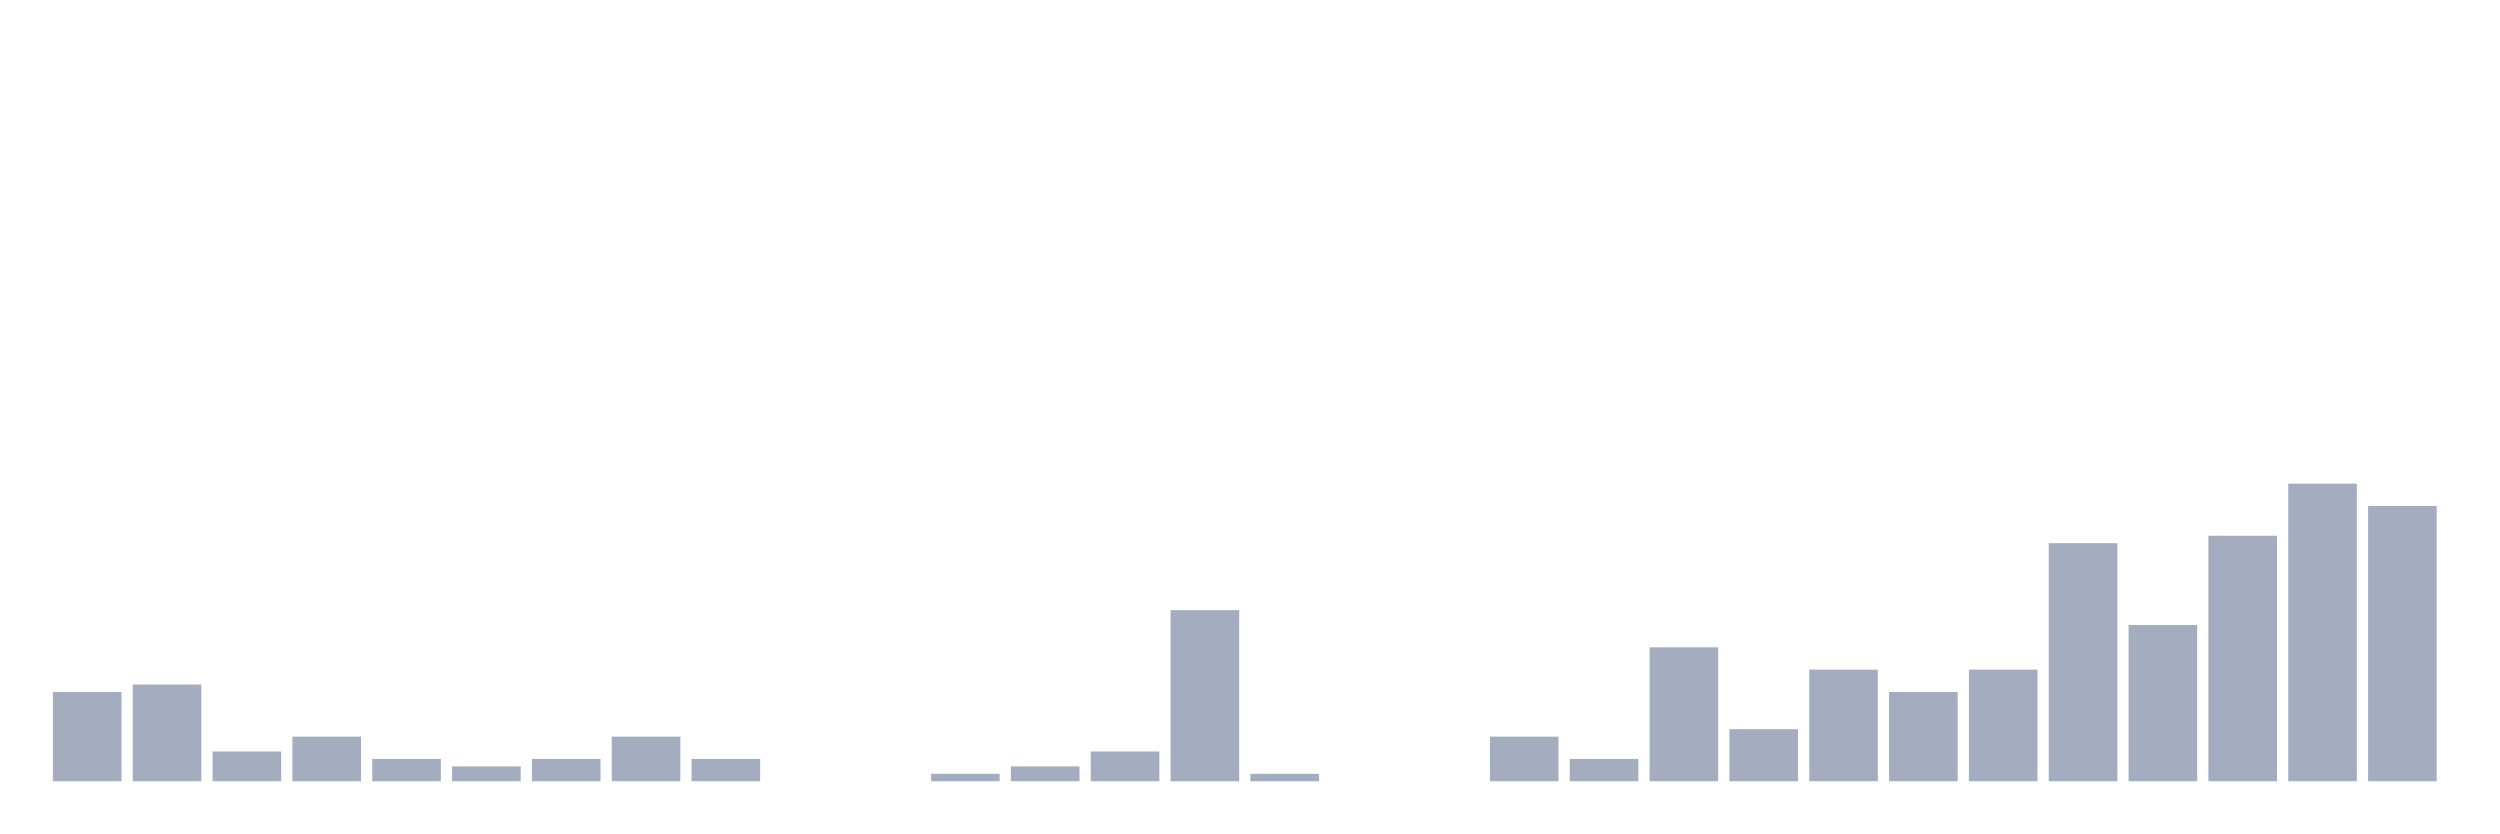
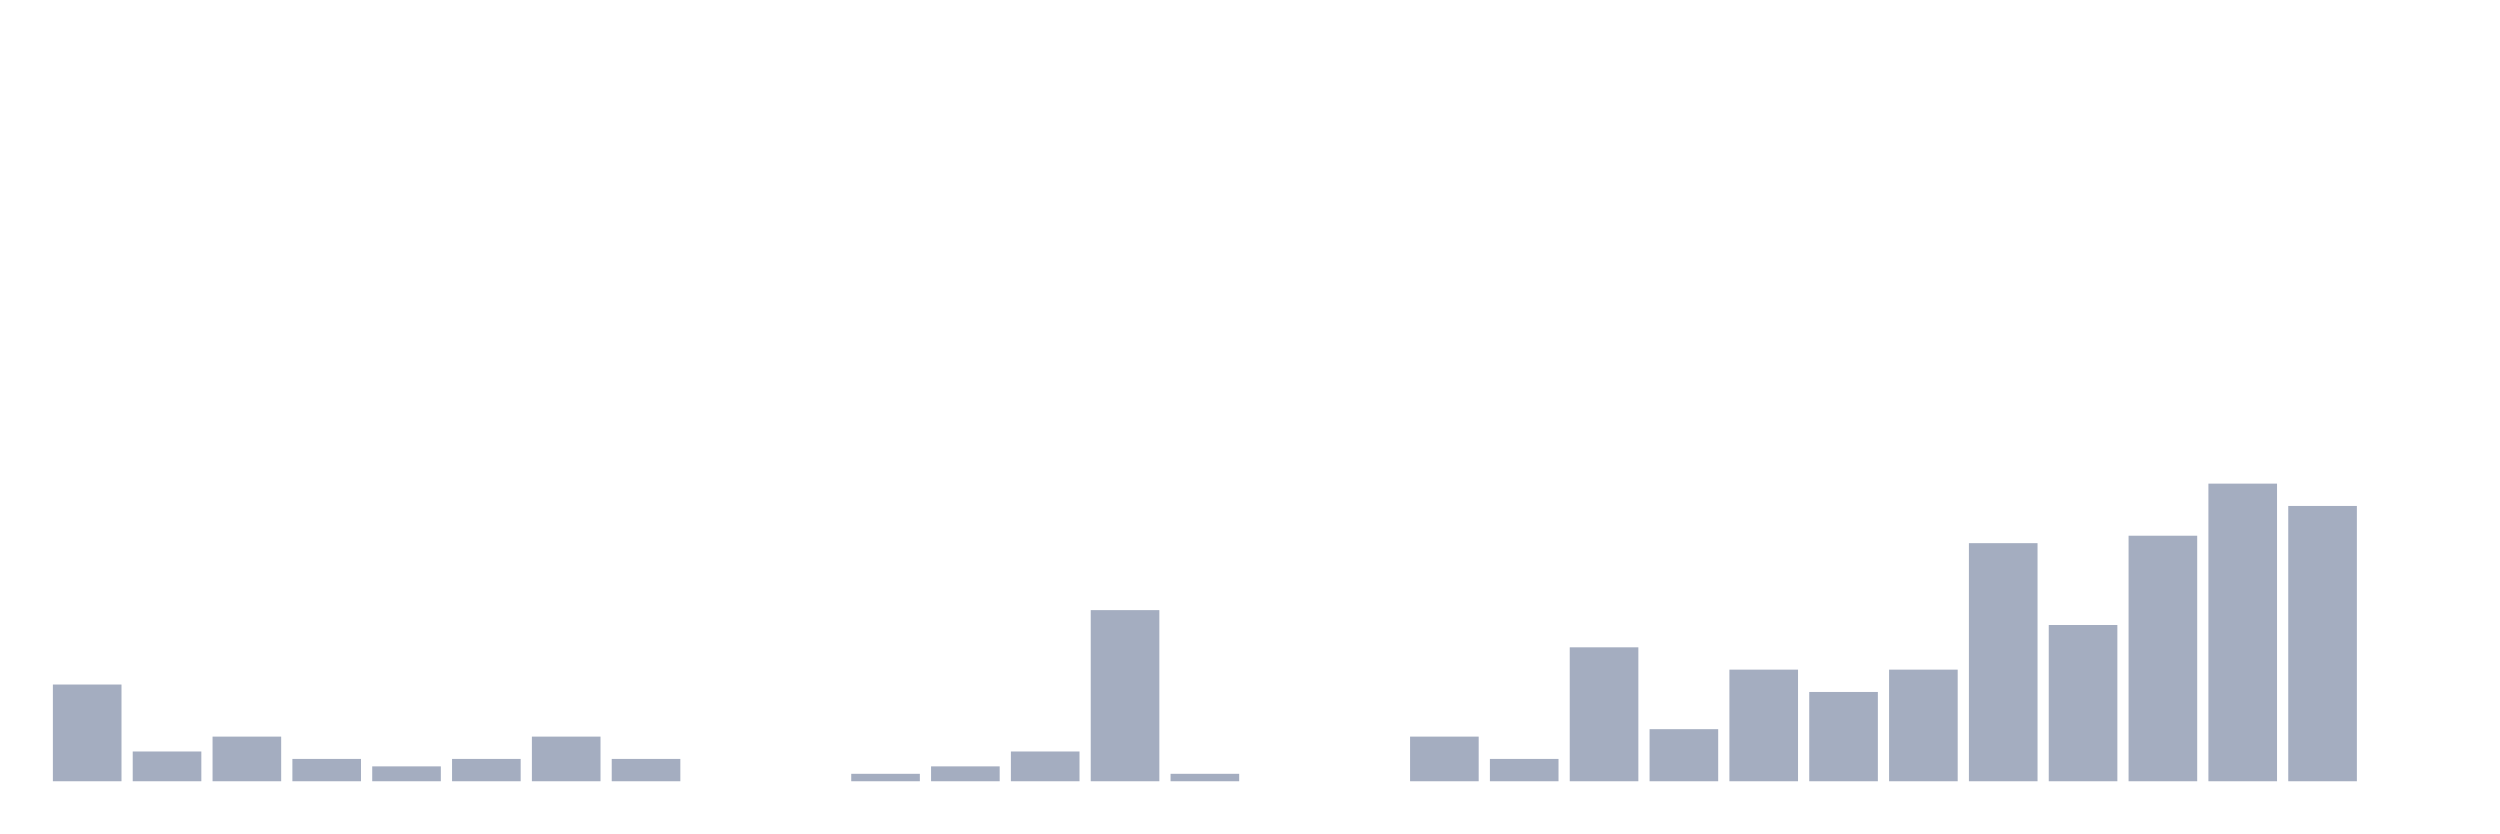
<svg xmlns="http://www.w3.org/2000/svg" viewBox="0 0 480 160">
  <g transform="translate(10,10)">
-     <rect class="bar" x="0.153" width="13.175" y="122.857" height="17.143" fill="rgb(164,173,192)" />
-     <rect class="bar" x="15.482" width="13.175" y="121.429" height="18.571" fill="rgb(164,173,192)" />
-     <rect class="bar" x="30.81" width="13.175" y="134.286" height="5.714" fill="rgb(164,173,192)" />
-     <rect class="bar" x="46.138" width="13.175" y="131.429" height="8.571" fill="rgb(164,173,192)" />
-     <rect class="bar" x="61.466" width="13.175" y="135.714" height="4.286" fill="rgb(164,173,192)" />
-     <rect class="bar" x="76.794" width="13.175" y="137.143" height="2.857" fill="rgb(164,173,192)" />
-     <rect class="bar" x="92.123" width="13.175" y="135.714" height="4.286" fill="rgb(164,173,192)" />
-     <rect class="bar" x="107.451" width="13.175" y="131.429" height="8.571" fill="rgb(164,173,192)" />
-     <rect class="bar" x="122.779" width="13.175" y="135.714" height="4.286" fill="rgb(164,173,192)" />
+     <rect class="bar" x="0.153" width="13.175" y="121.429" height="18.571" fill="rgb(164,173,192)" />
+     <rect class="bar" x="15.482" width="13.175" y="134.286" height="5.714" fill="rgb(164,173,192)" />
+     <rect class="bar" x="30.81" width="13.175" y="131.429" height="8.571" fill="rgb(164,173,192)" />
+     <rect class="bar" x="46.138" width="13.175" y="135.714" height="4.286" fill="rgb(164,173,192)" />
+     <rect class="bar" x="61.466" width="13.175" y="137.143" height="2.857" fill="rgb(164,173,192)" />
+     <rect class="bar" x="76.794" width="13.175" y="135.714" height="4.286" fill="rgb(164,173,192)" />
+     <rect class="bar" x="92.123" width="13.175" y="131.429" height="8.571" fill="rgb(164,173,192)" />
+     <rect class="bar" x="107.451" width="13.175" y="135.714" height="4.286" fill="rgb(164,173,192)" />
+     <rect class="bar" x="122.779" width="13.175" y="140" height="0" fill="rgb(164,173,192)" />
    <rect class="bar" x="138.107" width="13.175" y="140" height="0" fill="rgb(164,173,192)" />
-     <rect class="bar" x="153.436" width="13.175" y="140" height="0" fill="rgb(164,173,192)" />
-     <rect class="bar" x="168.764" width="13.175" y="138.571" height="1.429" fill="rgb(164,173,192)" />
-     <rect class="bar" x="184.092" width="13.175" y="137.143" height="2.857" fill="rgb(164,173,192)" />
-     <rect class="bar" x="199.42" width="13.175" y="134.286" height="5.714" fill="rgb(164,173,192)" />
-     <rect class="bar" x="214.748" width="13.175" y="107.143" height="32.857" fill="rgb(164,173,192)" />
-     <rect class="bar" x="230.077" width="13.175" y="138.571" height="1.429" fill="rgb(164,173,192)" />
+     <rect class="bar" x="153.436" width="13.175" y="138.571" height="1.429" fill="rgb(164,173,192)" />
+     <rect class="bar" x="168.764" width="13.175" y="137.143" height="2.857" fill="rgb(164,173,192)" />
+     <rect class="bar" x="184.092" width="13.175" y="134.286" height="5.714" fill="rgb(164,173,192)" />
+     <rect class="bar" x="199.42" width="13.175" y="107.143" height="32.857" fill="rgb(164,173,192)" />
+     <rect class="bar" x="214.748" width="13.175" y="138.571" height="1.429" fill="rgb(164,173,192)" />
+     <rect class="bar" x="230.077" width="13.175" y="140" height="0" fill="rgb(164,173,192)" />
    <rect class="bar" x="245.405" width="13.175" y="140" height="0" fill="rgb(164,173,192)" />
-     <rect class="bar" x="260.733" width="13.175" y="140" height="0" fill="rgb(164,173,192)" />
-     <rect class="bar" x="276.061" width="13.175" y="131.429" height="8.571" fill="rgb(164,173,192)" />
-     <rect class="bar" x="291.39" width="13.175" y="135.714" height="4.286" fill="rgb(164,173,192)" />
-     <rect class="bar" x="306.718" width="13.175" y="114.286" height="25.714" fill="rgb(164,173,192)" />
-     <rect class="bar" x="322.046" width="13.175" y="130" height="10" fill="rgb(164,173,192)" />
-     <rect class="bar" x="337.374" width="13.175" y="118.571" height="21.429" fill="rgb(164,173,192)" />
-     <rect class="bar" x="352.702" width="13.175" y="122.857" height="17.143" fill="rgb(164,173,192)" />
-     <rect class="bar" x="368.031" width="13.175" y="118.571" height="21.429" fill="rgb(164,173,192)" />
-     <rect class="bar" x="383.359" width="13.175" y="94.286" height="45.714" fill="rgb(164,173,192)" />
-     <rect class="bar" x="398.687" width="13.175" y="110" height="30" fill="rgb(164,173,192)" />
-     <rect class="bar" x="414.015" width="13.175" y="92.857" height="47.143" fill="rgb(164,173,192)" />
-     <rect class="bar" x="429.344" width="13.175" y="82.857" height="57.143" fill="rgb(164,173,192)" />
-     <rect class="bar" x="444.672" width="13.175" y="87.143" height="52.857" fill="rgb(164,173,192)" />
+     <rect class="bar" x="260.733" width="13.175" y="131.429" height="8.571" fill="rgb(164,173,192)" />
+     <rect class="bar" x="276.061" width="13.175" y="135.714" height="4.286" fill="rgb(164,173,192)" />
+     <rect class="bar" x="291.39" width="13.175" y="114.286" height="25.714" fill="rgb(164,173,192)" />
+     <rect class="bar" x="306.718" width="13.175" y="130" height="10" fill="rgb(164,173,192)" />
+     <rect class="bar" x="322.046" width="13.175" y="118.571" height="21.429" fill="rgb(164,173,192)" />
+     <rect class="bar" x="337.374" width="13.175" y="122.857" height="17.143" fill="rgb(164,173,192)" />
+     <rect class="bar" x="352.702" width="13.175" y="118.571" height="21.429" fill="rgb(164,173,192)" />
+     <rect class="bar" x="368.031" width="13.175" y="94.286" height="45.714" fill="rgb(164,173,192)" />
+     <rect class="bar" x="383.359" width="13.175" y="110" height="30" fill="rgb(164,173,192)" />
+     <rect class="bar" x="398.687" width="13.175" y="92.857" height="47.143" fill="rgb(164,173,192)" />
+     <rect class="bar" x="414.015" width="13.175" y="82.857" height="57.143" fill="rgb(164,173,192)" />
+     <rect class="bar" x="429.344" width="13.175" y="87.143" height="52.857" fill="rgb(164,173,192)" />
+     <rect class="bar" x="444.672" width="13.175" y="140" height="0" fill="rgb(164,173,192)" />
  </g>
</svg>
